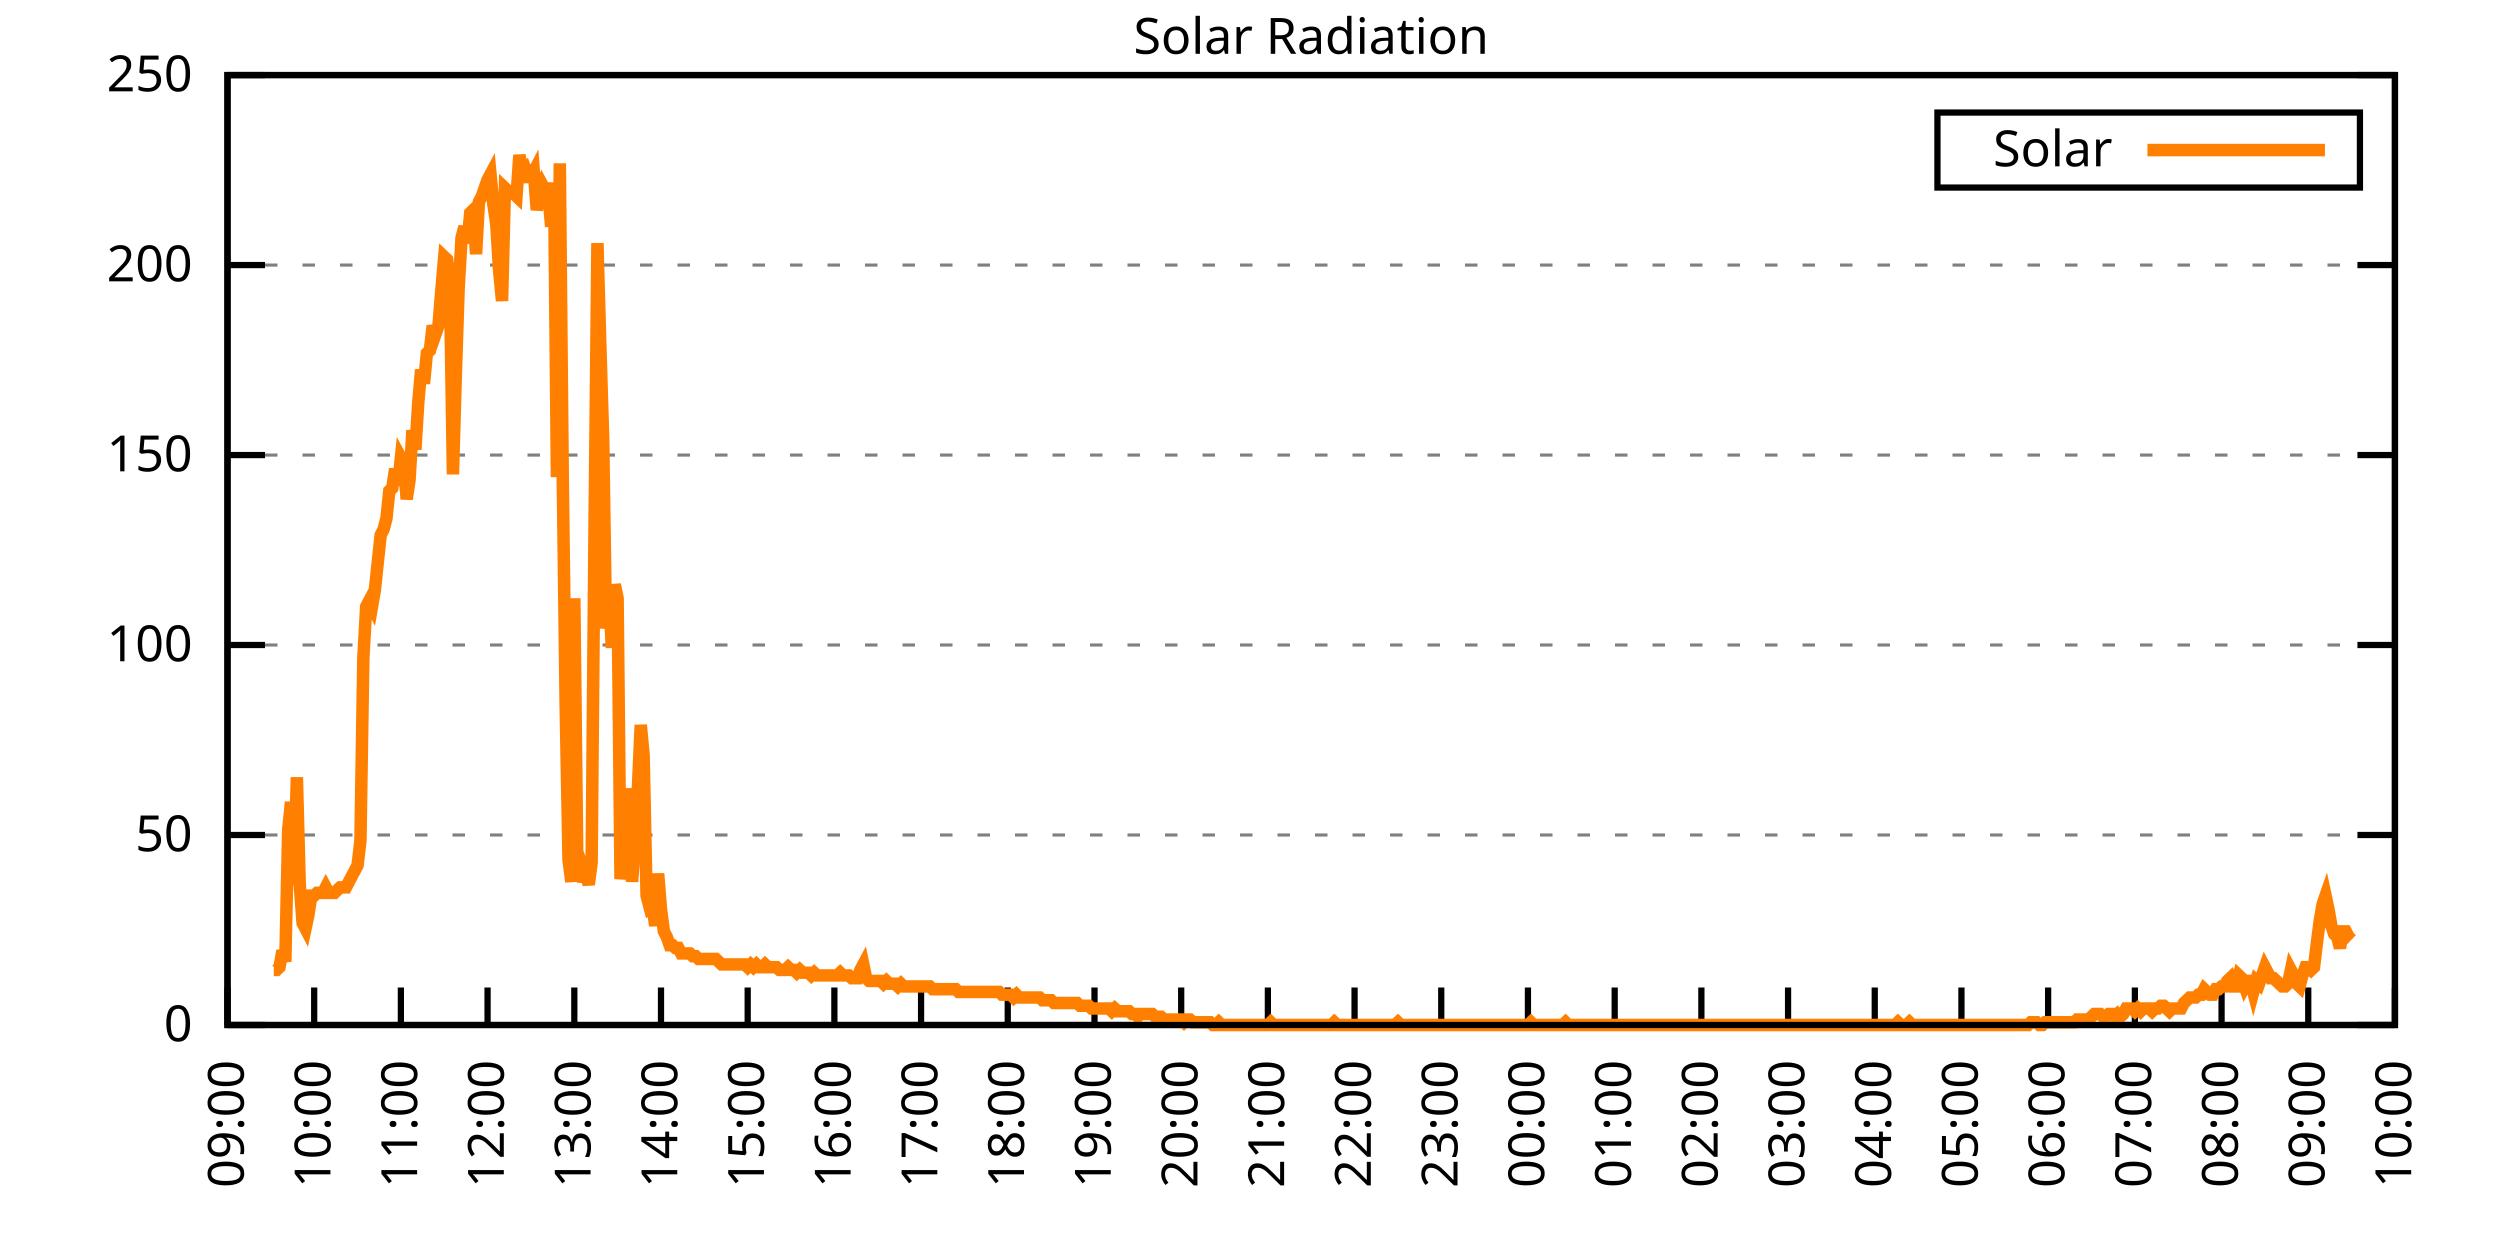
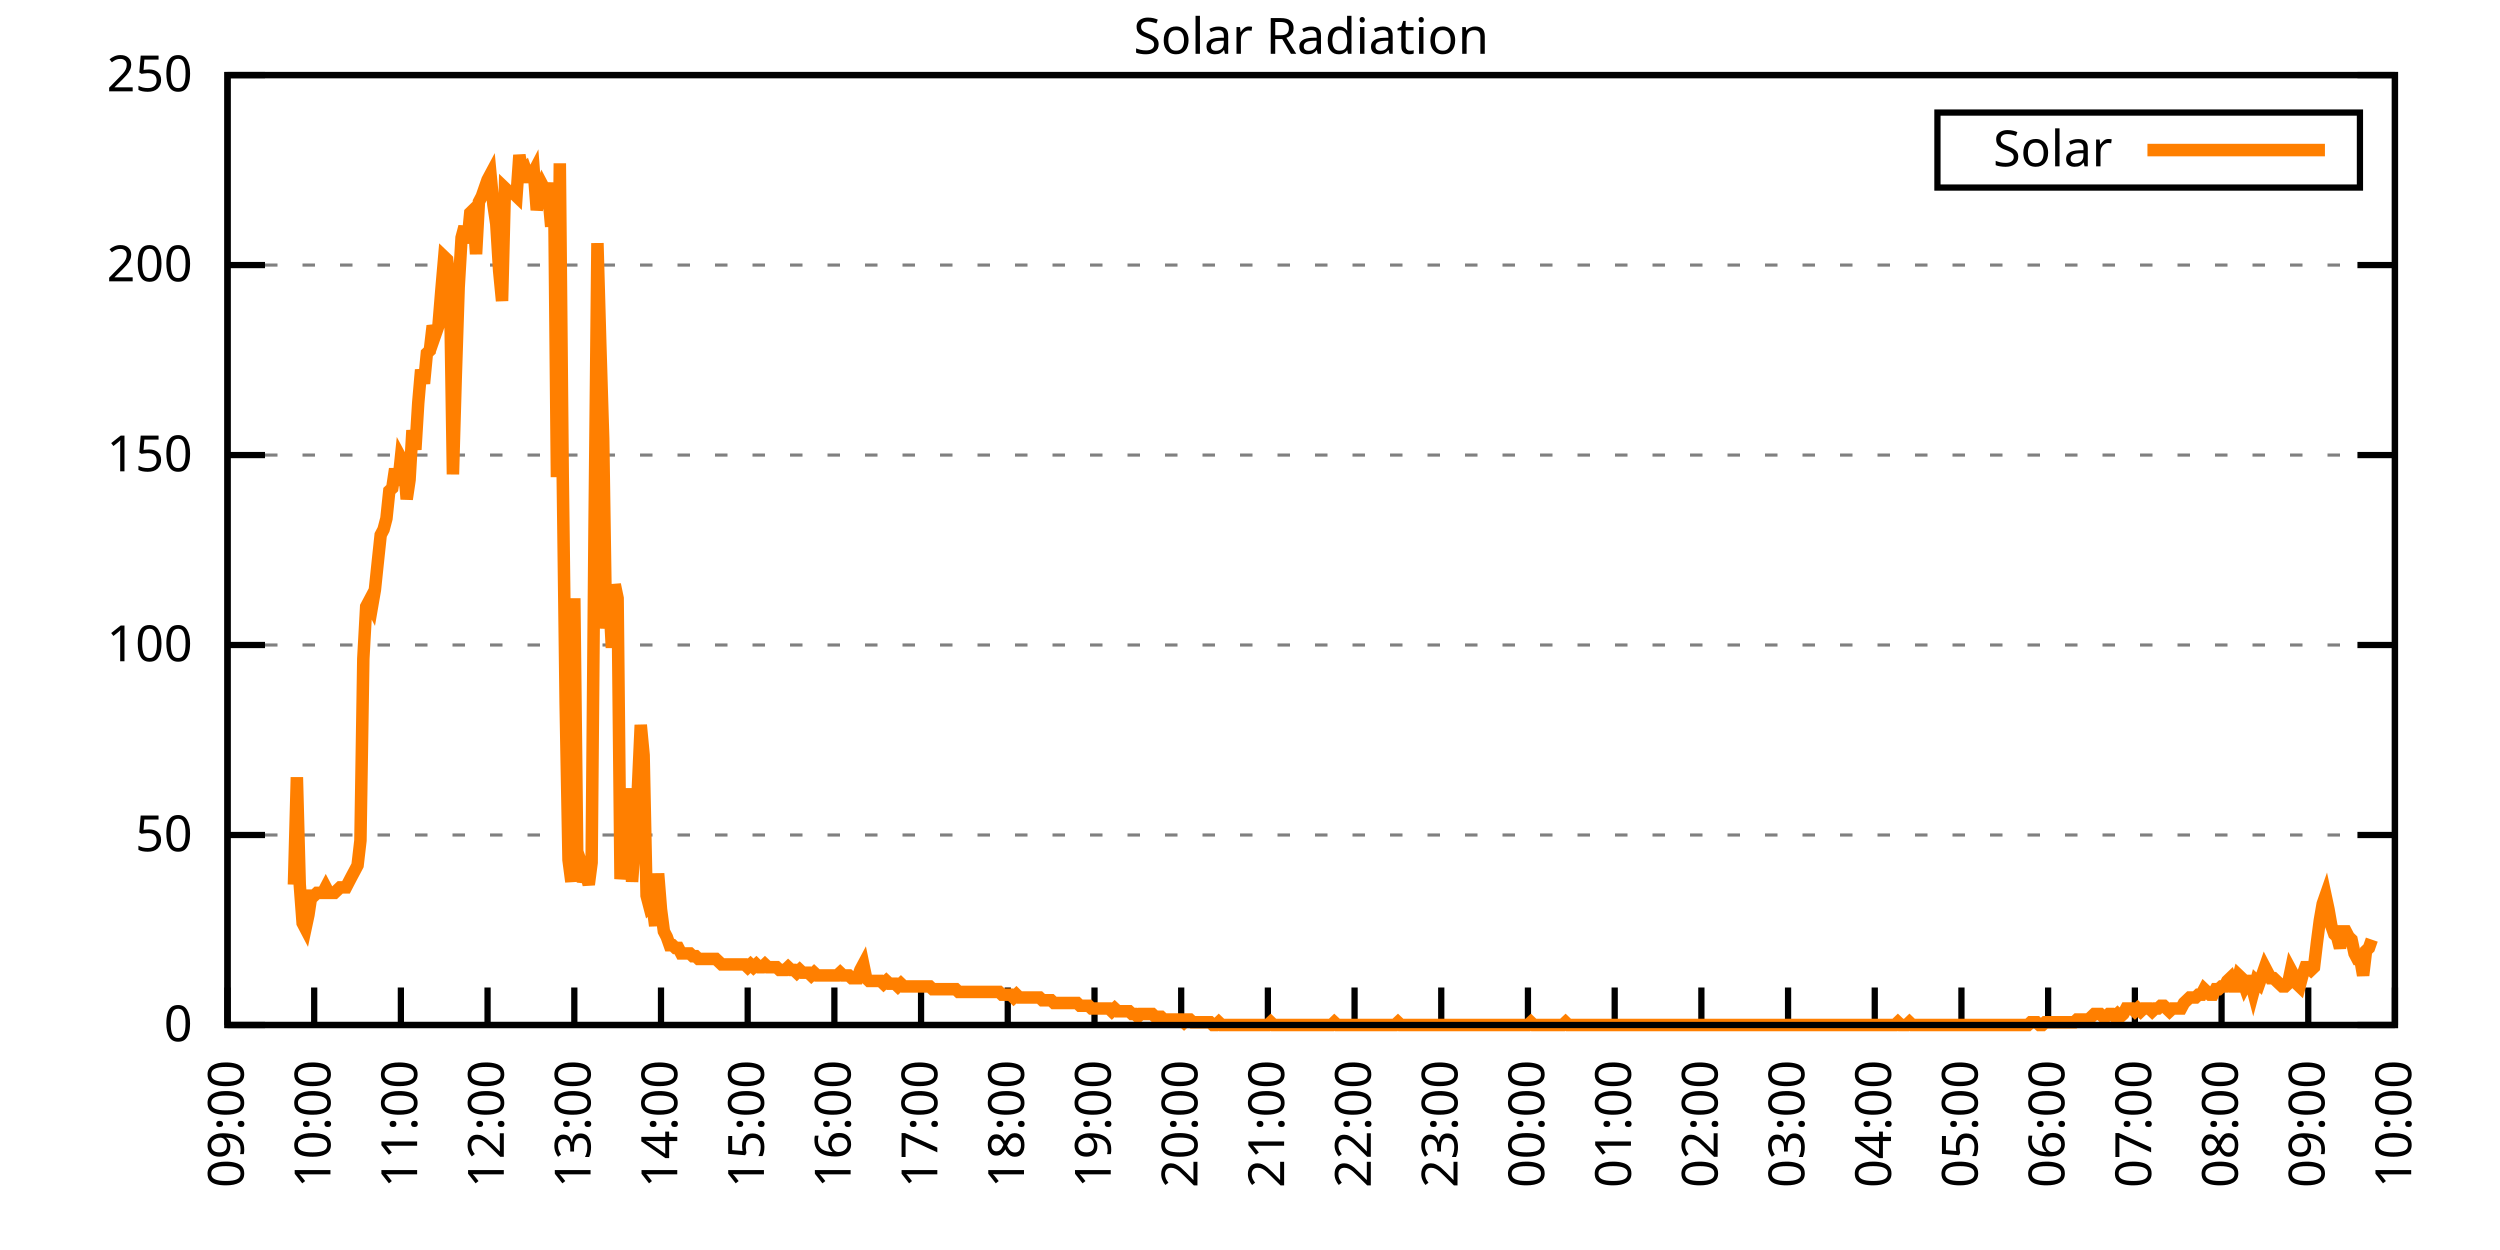
<svg xmlns="http://www.w3.org/2000/svg" xmlns:xlink="http://www.w3.org/1999/xlink" width="400" height="200" viewBox="0 0 400 200">
  <g id="gnuplot_canvas">
    <rect x="0" y="0" width="400" height="200" fill="none" />
    <defs>
      <circle id="gpDot" r="0.5" stroke-width="0.5" stroke="currentColor" />
      <path id="gpPt0" stroke-width="0.333" stroke="currentColor" d="M-1,0 h2 M0,-1 v2" />
      <path id="gpPt1" stroke-width="0.333" stroke="currentColor" d="M-1,-1 L1,1 M1,-1 L-1,1" />
      <path id="gpPt2" stroke-width="0.333" stroke="currentColor" d="M-1,0 L1,0 M0,-1 L0,1 M-1,-1 L1,1 M-1,1 L1,-1" />
      <rect id="gpPt3" stroke-width="0.333" stroke="currentColor" x="-1" y="-1" width="2" height="2" />
      <rect id="gpPt4" stroke-width="0.333" stroke="currentColor" fill="currentColor" x="-1" y="-1" width="2" height="2" />
      <circle id="gpPt5" stroke-width="0.333" stroke="currentColor" cx="0" cy="0" r="1" />
      <use xlink:href="#gpPt5" id="gpPt6" fill="currentColor" stroke="none" />
      <path id="gpPt7" stroke-width="0.333" stroke="currentColor" d="M0,-1.33 L-1.33,0.67 L1.33,0.67 z" />
      <use xlink:href="#gpPt7" id="gpPt8" fill="currentColor" stroke="none" />
      <use xlink:href="#gpPt7" id="gpPt9" stroke="currentColor" transform="rotate(180)" />
      <use xlink:href="#gpPt9" id="gpPt10" fill="currentColor" stroke="none" />
      <use xlink:href="#gpPt3" id="gpPt11" stroke="currentColor" transform="rotate(45)" />
      <use xlink:href="#gpPt11" id="gpPt12" fill="currentColor" stroke="none" />
      <path id="gpPt13" stroke-width="0.333" stroke="currentColor" d="M0,1.330 L1.265,0.411 L0.782,-1.067 L-0.782,-1.076 L-1.265,0.411 z" />
      <use xlink:href="#gpPt13" id="gpPt14" fill="currentColor" stroke="none" />
      <filter id="textbox" filterUnits="objectBoundingBox" x="0" y="0" height="1" width="1">
        <feFlood flood-color="white" flood-opacity="1" result="bgnd" />
        <feComposite in="SourceGraphic" in2="bgnd" operator="atop" />
      </filter>
      <filter id="greybox" filterUnits="objectBoundingBox" x="0" y="0" height="1" width="1">
        <feFlood flood-color="lightgrey" flood-opacity="1" result="grey" />
        <feComposite in="SourceGraphic" in2="grey" operator="atop" />
      </filter>
    </defs>
    <g fill="none" color="white" stroke="currentColor" stroke-width="1.00" stroke-linecap="butt" stroke-linejoin="miter">
</g>
    <g fill="none" color="black" stroke="currentColor" stroke-width="1.00" stroke-linecap="butt" stroke-linejoin="miter">
      <g stroke="none" shape-rendering="crispEdges">
        <polygon fill="rgb(255, 255, 255)" points="36.40,164.00 383.18,164.00 383.18,12.02 36.40,12.02 " />
      </g>
    </g>
    <g fill="none" color="black" stroke="currentColor" stroke-width="1.00" stroke-linecap="butt" stroke-linejoin="miter">
</g>
    <g fill="none" color="black" stroke="black" stroke-width="0.50" stroke-linecap="butt" stroke-linejoin="miter">
</g>
    <g fill="none" color="gray" stroke="currentColor" stroke-width="0.50" stroke-linecap="butt" stroke-linejoin="miter">
      <path stroke="gray" stroke-dasharray="2,4" class="gridline" d="M36.40,164.00 L383.19,164.00  " />
    </g>
    <g fill="none" color="gray" stroke="gray" stroke-width="1.00" stroke-linecap="butt" stroke-linejoin="miter">
</g>
    <g fill="none" color="black" stroke="currentColor" stroke-width="1.00" stroke-linecap="butt" stroke-linejoin="miter">
      <path stroke="black" d="M36.40,164.00 L42.40,164.00 M383.19,164.00 L377.19,164.00  " />
      <g transform="translate(30.80,166.60)" stroke="none" fill="black" font-family="Sans" font-size="8.00" text-anchor="end">
        <text>
          <tspan font-family="Sans"> 0</tspan>
        </text>
      </g>
    </g>
    <g fill="none" color="black" stroke="currentColor" stroke-width="1.00" stroke-linecap="butt" stroke-linejoin="miter">
</g>
    <g fill="none" color="black" stroke="black" stroke-width="0.50" stroke-linecap="butt" stroke-linejoin="miter">
</g>
    <g fill="none" color="gray" stroke="currentColor" stroke-width="0.50" stroke-linecap="butt" stroke-linejoin="miter">
      <path stroke="gray" stroke-dasharray="2,4" class="gridline" d="M36.40,133.60 L383.19,133.60  " />
    </g>
    <g fill="none" color="gray" stroke="gray" stroke-width="1.00" stroke-linecap="butt" stroke-linejoin="miter">
</g>
    <g fill="none" color="black" stroke="currentColor" stroke-width="1.00" stroke-linecap="butt" stroke-linejoin="miter">
      <path stroke="black" d="M36.40,133.60 L42.40,133.60 M383.19,133.60 L377.19,133.60  " />
      <g transform="translate(30.80,136.20)" stroke="none" fill="black" font-family="Sans" font-size="8.00" text-anchor="end">
        <text>
          <tspan font-family="Sans"> 50</tspan>
        </text>
      </g>
    </g>
    <g fill="none" color="black" stroke="currentColor" stroke-width="1.00" stroke-linecap="butt" stroke-linejoin="miter">
</g>
    <g fill="none" color="black" stroke="black" stroke-width="0.50" stroke-linecap="butt" stroke-linejoin="miter">
</g>
    <g fill="none" color="gray" stroke="currentColor" stroke-width="0.50" stroke-linecap="butt" stroke-linejoin="miter">
      <path stroke="gray" stroke-dasharray="2,4" class="gridline" d="M36.40,103.20 L383.19,103.20  " />
    </g>
    <g fill="none" color="gray" stroke="gray" stroke-width="1.00" stroke-linecap="butt" stroke-linejoin="miter">
</g>
    <g fill="none" color="black" stroke="currentColor" stroke-width="1.00" stroke-linecap="butt" stroke-linejoin="miter">
      <path stroke="black" d="M36.40,103.20 L42.40,103.20 M383.19,103.20 L377.19,103.20  " />
      <g transform="translate(30.80,105.80)" stroke="none" fill="black" font-family="Sans" font-size="8.00" text-anchor="end">
        <text>
          <tspan font-family="Sans"> 100</tspan>
        </text>
      </g>
    </g>
    <g fill="none" color="black" stroke="currentColor" stroke-width="1.00" stroke-linecap="butt" stroke-linejoin="miter">
</g>
    <g fill="none" color="black" stroke="black" stroke-width="0.50" stroke-linecap="butt" stroke-linejoin="miter">
</g>
    <g fill="none" color="gray" stroke="currentColor" stroke-width="0.50" stroke-linecap="butt" stroke-linejoin="miter">
      <path stroke="gray" stroke-dasharray="2,4" class="gridline" d="M36.40,72.81 L383.19,72.81  " />
    </g>
    <g fill="none" color="gray" stroke="gray" stroke-width="1.00" stroke-linecap="butt" stroke-linejoin="miter">
</g>
    <g fill="none" color="black" stroke="currentColor" stroke-width="1.00" stroke-linecap="butt" stroke-linejoin="miter">
      <path stroke="black" d="M36.40,72.81 L42.40,72.81 M383.19,72.81 L377.19,72.81  " />
      <g transform="translate(30.80,75.41)" stroke="none" fill="black" font-family="Sans" font-size="8.00" text-anchor="end">
        <text>
          <tspan font-family="Sans"> 150</tspan>
        </text>
      </g>
    </g>
    <g fill="none" color="black" stroke="currentColor" stroke-width="1.00" stroke-linecap="butt" stroke-linejoin="miter">
</g>
    <g fill="none" color="black" stroke="black" stroke-width="0.50" stroke-linecap="butt" stroke-linejoin="miter">
</g>
    <g fill="none" color="gray" stroke="currentColor" stroke-width="0.50" stroke-linecap="butt" stroke-linejoin="miter">
      <path stroke="gray" stroke-dasharray="2,4" class="gridline" d="M36.40,42.41 L383.19,42.41  " />
    </g>
    <g fill="none" color="gray" stroke="gray" stroke-width="1.00" stroke-linecap="butt" stroke-linejoin="miter">
</g>
    <g fill="none" color="black" stroke="currentColor" stroke-width="1.00" stroke-linecap="butt" stroke-linejoin="miter">
      <path stroke="black" d="M36.40,42.41 L42.40,42.41 M383.19,42.41 L377.19,42.41  " />
      <g transform="translate(30.80,45.01)" stroke="none" fill="black" font-family="Sans" font-size="8.00" text-anchor="end">
        <text>
          <tspan font-family="Sans"> 200</tspan>
        </text>
      </g>
    </g>
    <g fill="none" color="black" stroke="currentColor" stroke-width="1.00" stroke-linecap="butt" stroke-linejoin="miter">
</g>
    <g fill="none" color="black" stroke="black" stroke-width="0.50" stroke-linecap="butt" stroke-linejoin="miter">
</g>
    <g fill="none" color="gray" stroke="currentColor" stroke-width="0.50" stroke-linecap="butt" stroke-linejoin="miter">
      <path stroke="gray" stroke-dasharray="2,4" class="gridline" d="M36.40,12.01 L383.19,12.01  " />
    </g>
    <g fill="none" color="gray" stroke="gray" stroke-width="1.00" stroke-linecap="butt" stroke-linejoin="miter">
</g>
    <g fill="none" color="black" stroke="currentColor" stroke-width="1.00" stroke-linecap="butt" stroke-linejoin="miter">
      <path stroke="black" d="M36.40,12.01 L42.40,12.01 M383.19,12.01 L377.19,12.01  " />
      <g transform="translate(30.80,14.61)" stroke="none" fill="black" font-family="Sans" font-size="8.00" text-anchor="end">
        <text>
          <tspan font-family="Sans"> 250</tspan>
        </text>
      </g>
    </g>
    <g fill="none" color="black" stroke="currentColor" stroke-width="1.00" stroke-linecap="butt" stroke-linejoin="miter">
      <path stroke="black" d="M36.40,164.00 L36.40,158.00  " />
      <g transform="translate(39.00,169.60) rotate(270.00)" stroke="none" fill="black" font-family="Sans" font-size="8.00" text-anchor="end">
        <text>
          <tspan font-family="Sans">09:00</tspan>
        </text>
      </g>
    </g>
    <g fill="none" color="black" stroke="currentColor" stroke-width="1.00" stroke-linecap="butt" stroke-linejoin="miter">
      <path stroke="black" d="M50.27,164.00 L50.27,158.00  " />
      <g transform="translate(52.87,169.60) rotate(270.00)" stroke="none" fill="black" font-family="Sans" font-size="8.00" text-anchor="end">
        <text>
          <tspan font-family="Sans">10:00</tspan>
        </text>
      </g>
    </g>
    <g fill="none" color="black" stroke="currentColor" stroke-width="1.00" stroke-linecap="butt" stroke-linejoin="miter">
      <path stroke="black" d="M64.14,164.00 L64.14,158.00  " />
      <g transform="translate(66.74,169.60) rotate(270.00)" stroke="none" fill="black" font-family="Sans" font-size="8.00" text-anchor="end">
        <text>
          <tspan font-family="Sans">11:00</tspan>
        </text>
      </g>
    </g>
    <g fill="none" color="black" stroke="currentColor" stroke-width="1.00" stroke-linecap="butt" stroke-linejoin="miter">
      <path stroke="black" d="M78.01,164.00 L78.01,158.00  " />
      <g transform="translate(80.61,169.60) rotate(270.00)" stroke="none" fill="black" font-family="Sans" font-size="8.00" text-anchor="end">
        <text>
          <tspan font-family="Sans">12:00</tspan>
        </text>
      </g>
    </g>
    <g fill="none" color="black" stroke="currentColor" stroke-width="1.00" stroke-linecap="butt" stroke-linejoin="miter">
      <path stroke="black" d="M91.89,164.00 L91.89,158.00  " />
      <g transform="translate(94.49,169.60) rotate(270.00)" stroke="none" fill="black" font-family="Sans" font-size="8.00" text-anchor="end">
        <text>
          <tspan font-family="Sans">13:00</tspan>
        </text>
      </g>
    </g>
    <g fill="none" color="black" stroke="currentColor" stroke-width="1.00" stroke-linecap="butt" stroke-linejoin="miter">
      <path stroke="black" d="M105.76,164.00 L105.76,158.00  " />
      <g transform="translate(108.36,169.60) rotate(270.00)" stroke="none" fill="black" font-family="Sans" font-size="8.00" text-anchor="end">
        <text>
          <tspan font-family="Sans">14:00</tspan>
        </text>
      </g>
    </g>
    <g fill="none" color="black" stroke="currentColor" stroke-width="1.00" stroke-linecap="butt" stroke-linejoin="miter">
      <path stroke="black" d="M119.63,164.00 L119.63,158.00  " />
      <g transform="translate(122.23,169.60) rotate(270.00)" stroke="none" fill="black" font-family="Sans" font-size="8.00" text-anchor="end">
        <text>
          <tspan font-family="Sans">15:00</tspan>
        </text>
      </g>
    </g>
    <g fill="none" color="black" stroke="currentColor" stroke-width="1.00" stroke-linecap="butt" stroke-linejoin="miter">
      <path stroke="black" d="M133.50,164.00 L133.50,158.00  " />
      <g transform="translate(136.10,169.60) rotate(270.00)" stroke="none" fill="black" font-family="Sans" font-size="8.00" text-anchor="end">
        <text>
          <tspan font-family="Sans">16:00</tspan>
        </text>
      </g>
    </g>
    <g fill="none" color="black" stroke="currentColor" stroke-width="1.00" stroke-linecap="butt" stroke-linejoin="miter">
      <path stroke="black" d="M147.37,164.00 L147.37,158.00  " />
      <g transform="translate(149.97,169.60) rotate(270.00)" stroke="none" fill="black" font-family="Sans" font-size="8.00" text-anchor="end">
        <text>
          <tspan font-family="Sans">17:00</tspan>
        </text>
      </g>
    </g>
    <g fill="none" color="black" stroke="currentColor" stroke-width="1.00" stroke-linecap="butt" stroke-linejoin="miter">
      <path stroke="black" d="M161.24,164.00 L161.24,158.00  " />
      <g transform="translate(163.84,169.60) rotate(270.00)" stroke="none" fill="black" font-family="Sans" font-size="8.00" text-anchor="end">
        <text>
          <tspan font-family="Sans">18:00</tspan>
        </text>
      </g>
    </g>
    <g fill="none" color="black" stroke="currentColor" stroke-width="1.00" stroke-linecap="butt" stroke-linejoin="miter">
      <path stroke="black" d="M175.12,164.00 L175.12,158.00  " />
      <g transform="translate(177.72,169.60) rotate(270.00)" stroke="none" fill="black" font-family="Sans" font-size="8.00" text-anchor="end">
        <text>
          <tspan font-family="Sans">19:00</tspan>
        </text>
      </g>
    </g>
    <g fill="none" color="black" stroke="currentColor" stroke-width="1.00" stroke-linecap="butt" stroke-linejoin="miter">
      <path stroke="black" d="M188.99,164.00 L188.99,158.00  " />
      <g transform="translate(191.59,169.60) rotate(270.00)" stroke="none" fill="black" font-family="Sans" font-size="8.00" text-anchor="end">
        <text>
          <tspan font-family="Sans">20:00</tspan>
        </text>
      </g>
    </g>
    <g fill="none" color="black" stroke="currentColor" stroke-width="1.00" stroke-linecap="butt" stroke-linejoin="miter">
      <path stroke="black" d="M202.86,164.00 L202.86,158.00  " />
      <g transform="translate(205.46,169.60) rotate(270.00)" stroke="none" fill="black" font-family="Sans" font-size="8.00" text-anchor="end">
        <text>
          <tspan font-family="Sans">21:00</tspan>
        </text>
      </g>
    </g>
    <g fill="none" color="black" stroke="currentColor" stroke-width="1.00" stroke-linecap="butt" stroke-linejoin="miter">
      <path stroke="black" d="M216.73,164.00 L216.73,158.00  " />
      <g transform="translate(219.33,169.60) rotate(270.00)" stroke="none" fill="black" font-family="Sans" font-size="8.00" text-anchor="end">
        <text>
          <tspan font-family="Sans">22:00</tspan>
        </text>
      </g>
    </g>
    <g fill="none" color="black" stroke="currentColor" stroke-width="1.00" stroke-linecap="butt" stroke-linejoin="miter">
      <path stroke="black" d="M230.60,164.00 L230.60,158.00  " />
      <g transform="translate(233.20,169.60) rotate(270.00)" stroke="none" fill="black" font-family="Sans" font-size="8.00" text-anchor="end">
        <text>
          <tspan font-family="Sans">23:00</tspan>
        </text>
      </g>
    </g>
    <g fill="none" color="black" stroke="currentColor" stroke-width="1.00" stroke-linecap="butt" stroke-linejoin="miter">
      <path stroke="black" d="M244.47,164.00 L244.47,158.00  " />
      <g transform="translate(247.07,169.60) rotate(270.00)" stroke="none" fill="black" font-family="Sans" font-size="8.00" text-anchor="end">
        <text>
          <tspan font-family="Sans">00:00</tspan>
        </text>
      </g>
    </g>
    <g fill="none" color="black" stroke="currentColor" stroke-width="1.00" stroke-linecap="butt" stroke-linejoin="miter">
      <path stroke="black" d="M258.35,164.00 L258.35,158.00  " />
      <g transform="translate(260.95,169.60) rotate(270.00)" stroke="none" fill="black" font-family="Sans" font-size="8.00" text-anchor="end">
        <text>
          <tspan font-family="Sans">01:00</tspan>
        </text>
      </g>
    </g>
    <g fill="none" color="black" stroke="currentColor" stroke-width="1.00" stroke-linecap="butt" stroke-linejoin="miter">
      <path stroke="black" d="M272.22,164.00 L272.22,158.00  " />
      <g transform="translate(274.82,169.60) rotate(270.00)" stroke="none" fill="black" font-family="Sans" font-size="8.00" text-anchor="end">
        <text>
          <tspan font-family="Sans">02:00</tspan>
        </text>
      </g>
    </g>
    <g fill="none" color="black" stroke="currentColor" stroke-width="1.00" stroke-linecap="butt" stroke-linejoin="miter">
      <path stroke="black" d="M286.09,164.00 L286.09,158.00  " />
      <g transform="translate(288.69,169.60) rotate(270.00)" stroke="none" fill="black" font-family="Sans" font-size="8.00" text-anchor="end">
        <text>
          <tspan font-family="Sans">03:00</tspan>
        </text>
      </g>
    </g>
    <g fill="none" color="black" stroke="currentColor" stroke-width="1.00" stroke-linecap="butt" stroke-linejoin="miter">
      <path stroke="black" d="M299.96,164.00 L299.96,158.00  " />
      <g transform="translate(302.56,169.60) rotate(270.00)" stroke="none" fill="black" font-family="Sans" font-size="8.00" text-anchor="end">
        <text>
          <tspan font-family="Sans">04:00</tspan>
        </text>
      </g>
    </g>
    <g fill="none" color="black" stroke="currentColor" stroke-width="1.00" stroke-linecap="butt" stroke-linejoin="miter">
      <path stroke="black" d="M313.83,164.00 L313.83,158.00  " />
      <g transform="translate(316.43,169.60) rotate(270.00)" stroke="none" fill="black" font-family="Sans" font-size="8.00" text-anchor="end">
        <text>
          <tspan font-family="Sans">05:00</tspan>
        </text>
      </g>
    </g>
    <g fill="none" color="black" stroke="currentColor" stroke-width="1.00" stroke-linecap="butt" stroke-linejoin="miter">
      <path stroke="black" d="M327.70,164.00 L327.70,158.00  " />
      <g transform="translate(330.30,169.60) rotate(270.00)" stroke="none" fill="black" font-family="Sans" font-size="8.00" text-anchor="end">
        <text>
          <tspan font-family="Sans">06:00</tspan>
        </text>
      </g>
    </g>
    <g fill="none" color="black" stroke="currentColor" stroke-width="1.00" stroke-linecap="butt" stroke-linejoin="miter">
      <path stroke="black" d="M341.58,164.00 L341.58,158.00  " />
      <g transform="translate(344.18,169.60) rotate(270.00)" stroke="none" fill="black" font-family="Sans" font-size="8.00" text-anchor="end">
        <text>
          <tspan font-family="Sans">07:00</tspan>
        </text>
      </g>
    </g>
    <g fill="none" color="black" stroke="currentColor" stroke-width="1.00" stroke-linecap="butt" stroke-linejoin="miter">
      <path stroke="black" d="M355.45,164.00 L355.45,158.00  " />
      <g transform="translate(358.05,169.60) rotate(270.00)" stroke="none" fill="black" font-family="Sans" font-size="8.00" text-anchor="end">
        <text>
          <tspan font-family="Sans">08:00</tspan>
        </text>
      </g>
    </g>
    <g fill="none" color="black" stroke="currentColor" stroke-width="1.00" stroke-linecap="butt" stroke-linejoin="miter">
      <path stroke="black" d="M369.32,164.00 L369.32,158.00  " />
      <g transform="translate(371.92,169.60) rotate(270.00)" stroke="none" fill="black" font-family="Sans" font-size="8.00" text-anchor="end">
        <text>
          <tspan font-family="Sans">09:00</tspan>
        </text>
      </g>
    </g>
    <g fill="none" color="black" stroke="currentColor" stroke-width="1.00" stroke-linecap="butt" stroke-linejoin="miter">
      <path stroke="black" d="M383.19,164.00 L383.19,158.00  " />
      <g transform="translate(385.79,169.60) rotate(270.00)" stroke="none" fill="black" font-family="Sans" font-size="8.00" text-anchor="end">
        <text>
          <tspan font-family="Sans">10:00</tspan>
        </text>
      </g>
    </g>
    <g fill="none" color="black" stroke="currentColor" stroke-width="1.00" stroke-linecap="butt" stroke-linejoin="miter">
</g>
    <g fill="none" color="black" stroke="currentColor" stroke-width="1.00" stroke-linecap="butt" stroke-linejoin="miter">
      <path stroke="black" d="M36.40,12.01 L36.40,164.00 L383.19,164.00 L383.19,12.01 L36.40,12.01 Z  " />
    </g>
    <g fill="none" color="black" stroke="currentColor" stroke-width="1.00" stroke-linecap="butt" stroke-linejoin="miter">
</g>
    <g fill="none" color="black" stroke="currentColor" stroke-width="1.00" stroke-linecap="butt" stroke-linejoin="miter">
      <path stroke="black" d="M309.99,30.01 L309.99,18.01 L377.59,18.01 L377.59,30.01 L309.99,30.01 Z  " />
    </g>
    <g id="Solar_Radiation_plot_1">
      <g fill="none" color="white" stroke="black" stroke-width="2.00" stroke-linecap="butt" stroke-linejoin="miter">
</g>
      <g fill="none" color="black" stroke="currentColor" stroke-width="2.00" stroke-linecap="butt" stroke-linejoin="miter">
        <g transform="translate(337.99,26.61)" stroke="none" fill="black" font-family="Sans" font-size="8.00" text-anchor="end">
          <text>
            <tspan font-family="Sans">Solar</tspan>
          </text>
        </g>
      </g>
      <g fill="none" color="black" stroke="currentColor" stroke-width="2.00" stroke-linecap="butt" stroke-linejoin="miter">
-         <path stroke="rgb(255, 127,   0)" d="M343.59,24.01 L371.99,24.01 M43.80,155.19 L44.26,155.19 L44.72,154.75 L45.19,152.11 L45.65,153.87 L46.11,132.73   L46.57,128.32 L47.03,141.54 L47.50,124.36 L47.96,141.54 L48.42,147.70 L48.88,148.58 L49.35,146.38 L49.81,143.30   L50.27,143.30 L50.73,142.86 L51.20,142.86 L51.66,142.86 L52.12,141.98 L52.58,142.86 L53.05,142.86 L53.51,142.86   L53.97,142.42 L54.43,141.98 L54.90,141.98 L55.36,141.98 L55.82,141.09 L56.28,140.21 L56.75,139.33 L57.21,138.45   L57.67,134.49 L58.13,105.41 L58.59,97.05 L59.06,96.16 L59.52,97.05 L59.98,94.40 L60.44,90.00 L60.91,85.59   L61.37,84.71 L61.83,82.95 L62.29,78.54 L62.76,78.10 L63.22,75.02 L63.68,77.66 L64.14,73.26 L64.61,74.14   L65.07,79.87 L65.53,76.78 L65.99,68.85 L66.46,71.94 L66.92,64.45 L67.38,59.16 L67.84,61.37 L68.30,56.52   L68.77,56.08 L69.23,52.12 L69.69,53.44 L70.15,52.12 L70.62,46.39 L71.08,41.10 L71.54,41.54 L72.00,45.95   L72.47,75.90 L72.93,60.04 L73.39,45.95 L73.85,38.02 L74.32,36.26 L74.78,38.90 L75.24,34.06 L75.70,33.61   L76.17,40.66 L76.63,32.29 L77.09,31.41 L77.55,30.09 L78.01,28.77 L78.48,27.89 L78.94,32.73 L79.40,35.82   L79.86,43.31 L80.33,48.15 L80.79,30.09 L81.25,30.53 L81.71,30.97 L82.18,30.97 L82.64,31.41 L83.10,24.81   L83.56,27.45 L84.03,27.01 L84.49,28.33 L84.95,28.33 L85.41,27.45 L85.88,33.61 L86.34,30.97 L86.80,29.65   L87.26,30.53 L87.72,30.97 L88.19,36.26 L88.65,29.21 L89.11,76.34 L89.57,26.13 L90.04,76.34 L90.50,112.46   L90.96,137.57 L91.42,141.09 L91.89,95.72 L92.35,136.25 L92.81,137.57 L93.27,141.09 L93.74,139.77 L94.20,141.54   L94.66,138.01 L95.12,84.71 L95.59,38.90 L96.05,55.20 L96.51,70.18 L96.97,100.57 L97.44,94.84 L97.90,103.65   L98.36,93.52 L98.82,95.72 L99.28,140.65 L99.75,137.13 L100.21,139.33 L100.67,126.12 L101.13,141.09 L101.60,134.49   L102.06,126.12 L102.52,115.99 L102.98,120.83 L103.45,143.30 L103.91,145.06 L104.37,144.62 L104.83,148.14 L105.30,139.77   L105.76,145.50 L106.22,149.02 L106.68,149.90 L107.15,151.23 L107.61,151.23 L108.07,151.67 L108.53,151.67 L108.99,152.55   L109.46,152.55 L109.92,152.55 L110.38,152.55 L110.84,152.99 L111.31,152.99 L111.77,153.43 L112.23,153.43 L112.69,153.43   L113.16,153.43 L113.62,153.43 L114.08,153.43 L114.54,153.43 L115.01,153.87 L115.47,154.31 L115.93,154.31 L116.39,154.31   L116.86,154.31 L117.32,154.31 L117.78,154.31 L118.24,154.31 L118.70,154.31 L119.17,154.31 L119.63,154.75 L120.09,154.31   L120.55,154.75 L121.02,154.31 L121.48,154.75 L121.94,154.75 L122.40,154.31 L122.87,154.75 L123.33,154.75 L123.79,154.75   L124.25,154.75 L124.72,155.19 L125.18,155.19 L125.64,155.19 L126.10,154.75 L126.57,155.19 L127.03,155.19 L127.49,155.63   L127.95,155.19 L128.41,155.63 L128.88,155.63 L129.34,155.63 L129.80,156.07 L130.26,155.63 L130.73,156.07 L131.19,156.07   L131.65,156.07 L132.11,156.07 L132.58,156.07 L133.04,156.07 L133.50,156.07 L133.96,156.07 L134.43,155.63 L134.89,156.07   L135.35,156.07 L135.81,156.07 L136.28,156.51 L136.74,156.51 L137.20,156.51 L137.66,155.19 L138.13,154.31 L138.59,156.51   L139.05,156.95 L139.51,156.95 L139.97,156.95 L140.44,156.95 L140.90,156.95 L141.36,157.39 L141.82,156.95 L142.29,157.39   L142.75,157.39 L143.21,157.39 L143.67,157.83 L144.14,157.39 L144.60,157.83 L145.06,157.83 L145.52,157.83 L145.99,157.83   L146.45,157.83 L146.91,157.83 L147.37,157.83 L147.84,157.83 L148.30,157.83 L148.76,157.83 L149.22,158.27 L149.68,158.27   L150.15,158.27 L150.61,158.27 L151.07,158.27 L151.53,158.27 L152.00,158.27 L152.46,158.27 L152.92,158.27 L153.38,158.71   L153.85,158.71 L154.31,158.71 L154.77,158.71 L155.23,158.71 L155.70,158.71 L156.16,158.71 L156.62,158.71 L157.08,158.71   L157.55,158.71 L158.01,158.71 L158.47,158.71 L158.93,158.71 L159.39,158.71 L159.86,158.71 L160.32,159.15 L160.78,159.15   L161.24,159.15 L161.71,159.15 L162.17,159.60 L162.63,159.15 L163.09,159.60 L163.56,159.60 L164.02,159.60 L164.48,159.60   L164.94,159.60 L165.41,159.60 L165.87,159.60 L166.33,159.60 L166.79,160.04 L167.26,160.04 L167.72,160.04 L168.18,160.04   L168.64,160.48 L169.10,160.48 L169.57,160.48 L170.03,160.48 L170.49,160.48 L170.95,160.48 L171.42,160.48 L171.88,160.48   L172.34,160.48 L172.80,160.92 L173.27,160.92 L173.73,160.92 L174.19,160.92 L174.65,161.36 L175.12,161.36 L175.58,161.36   L176.04,161.36 L176.50,161.36 L176.97,161.36 L177.43,161.36 L177.89,161.80 L178.35,161.36 L178.82,161.80 L179.28,161.80   L179.74,161.80 L180.20,161.80 L180.66,161.80 L181.13,162.24 L181.59,162.24 L182.05,162.68 L182.51,162.24 L182.98,162.24   L183.44,162.24 L183.90,162.24 L184.36,162.24 L184.83,162.68 L185.29,162.68 L185.75,162.68 L186.21,163.12 L186.68,163.12   L187.14,163.12 L187.60,163.12 L188.06,163.12 L188.53,163.12 L188.99,163.12 L189.45,163.56 L189.91,163.12 L190.37,163.12   L190.84,163.56 L191.30,163.56 L191.76,163.56 L192.22,163.56 L192.69,163.56 L193.15,163.56 L193.61,163.56 L194.07,164.00   L194.54,164.00 L195.00,163.56 L195.46,164.00 L195.92,164.00 L196.39,164.00 L196.85,164.00 L197.31,164.00 L197.77,164.00   L198.24,164.00 L198.70,164.00 L199.16,164.00 L199.62,164.00 L200.08,164.00 L200.55,164.00 L201.01,164.00 L201.47,164.00   L201.93,164.00 L202.40,164.00 L202.86,164.00 L203.32,163.56 L203.78,164.00 L204.25,164.00 L204.71,164.00 L205.17,164.00   L205.63,164.00 L206.10,164.00 L206.56,164.00 L207.02,164.00 L207.48,164.00 L207.95,164.00 L208.41,164.00 L208.87,164.00   L209.33,164.00 L209.80,164.00 L210.26,164.00 L210.72,164.00 L211.18,164.00 L211.64,164.00 L212.11,164.00 L212.57,164.00   L213.03,164.00 L213.49,163.56 L213.96,164.00 L214.42,164.00 L214.88,164.00 L215.34,164.00 L215.81,164.00 L216.27,164.00   L216.73,164.00 L217.19,164.00 L217.66,164.00 L218.12,164.00 L218.58,164.00 L219.04,164.00 L219.51,164.00 L219.97,164.00   L220.43,164.00 L220.89,164.00 L221.35,164.00 L221.82,164.00 L222.28,164.00 L222.74,164.00 L223.20,164.00 L223.67,163.56   L224.13,164.00 L224.59,164.00 L225.05,164.00 L225.52,164.00 L225.98,164.00 L226.44,164.00 L226.90,164.00 L227.37,164.00   L227.83,164.00 L228.29,164.00 L228.75,164.00 L229.22,164.00 L229.68,164.00 L230.14,164.00 L230.60,164.00 L231.06,164.00   L231.53,164.00 L231.99,164.00 L232.45,164.00 L232.91,164.00 L233.38,164.00 L233.84,164.00 L234.30,164.00 L234.76,164.00   L235.23,164.00 L235.69,164.00 L236.15,164.00 L236.61,164.00 L237.08,164.00 L237.54,164.00 L238.00,164.00 L238.46,164.00   L238.93,164.00 L239.39,164.00 L239.85,164.00 L240.31,164.00 L240.77,164.00 L241.24,164.00 L241.70,164.00 L242.16,164.00   L242.62,164.00 L243.09,164.00 L243.55,164.00 L244.01,164.00 L244.47,164.00 L244.94,163.56 L245.40,164.00 L245.86,164.00   L246.32,164.00 L246.79,164.00 L247.25,164.00 L247.71,164.00 L248.17,164.00 L248.64,164.00 L249.10,164.00 L249.56,164.00   L250.02,164.00 L250.49,163.56 L250.95,164.00 L251.41,164.00 L251.87,164.00 L252.33,164.00 L252.80,164.00 L253.26,164.00   L253.72,164.00 L254.18,164.00 L254.65,164.00 L255.11,164.00 L255.57,164.00 L256.03,164.00 L256.50,164.00 L256.96,164.00   L257.42,164.00 L257.88,164.00 L258.35,164.00 L258.81,164.00 L259.27,164.00 L259.73,164.00 L260.20,164.00 L260.66,164.00   L261.12,164.00 L261.58,164.00 L262.04,164.00 L262.51,164.00 L262.97,164.00 L263.43,164.00 L263.89,164.00 L264.36,164.00   L264.82,164.00 L265.28,164.00 L265.74,164.00 L266.21,164.00 L266.67,164.00 L267.13,164.00 L267.59,164.00 L268.06,164.00   L268.52,164.00 L268.98,164.00 L269.44,164.00 L269.91,164.00 L270.37,164.00 L270.83,164.00 L271.29,164.00 L271.75,164.00   L272.22,164.00 L272.68,164.00 L273.14,164.00 L273.60,164.00 L274.07,164.00 L274.53,164.00 L274.99,164.00 L275.45,164.00   L275.92,164.00 L276.38,164.00 L276.84,164.00 L277.30,164.00 L277.77,164.00 L278.23,164.00 L278.69,164.00 L279.15,164.00   L279.62,164.00 L280.08,164.00 L280.54,164.00 L281.00,164.00 L281.46,164.00 L281.93,164.00 L282.39,164.00 L282.85,164.00   L283.31,164.00 L283.78,164.00 L284.24,164.00 L284.70,164.00 L285.16,164.00 L285.63,164.00 L286.09,164.00 L286.55,164.00   L287.01,164.00 L287.48,164.00 L287.94,164.00 L288.40,164.00 L288.86,164.00 L289.33,164.00 L289.79,164.00 L290.25,164.00   L290.71,164.00 L291.18,164.00 L291.64,164.00 L292.10,164.00 L292.56,164.00 L293.02,164.00 L293.49,164.00 L293.95,164.00   L294.41,164.00 L294.87,164.00 L295.34,164.00 L295.80,164.00 L296.26,164.00 L296.72,164.00 L297.19,164.00 L297.65,164.00   L298.11,164.00 L298.57,164.00 L299.04,164.00 L299.50,164.00 L299.96,164.00 L300.42,164.00 L300.89,164.00 L301.35,164.00   L301.81,164.00 L302.27,164.00 L302.73,164.00 L303.20,164.00 L303.66,163.56 L304.12,164.00 L304.58,164.00 L305.05,164.00   L305.51,163.56 L305.97,164.00 L306.43,164.00 L306.90,164.00 L307.36,164.00 L307.82,164.00 L308.28,164.00 L308.75,164.00   L309.21,164.00 L309.67,164.00 L310.13,164.00 L310.60,164.00 L311.06,164.00 L311.52,164.00 L311.98,164.00 L312.44,164.00   L312.91,164.00 L313.37,164.00 L313.83,164.00 L314.29,164.00 L314.76,164.00 L315.22,164.00 L315.68,164.00 L316.14,164.00   L316.61,164.00 L317.07,164.00 L317.53,164.00 L317.99,164.00 L318.46,164.00 L318.92,164.00 L319.38,164.00 L319.84,164.00   L320.31,164.00 L320.77,164.00 L321.23,164.00 L321.69,164.00 L322.15,164.00 L322.62,164.00 L323.08,164.00 L323.54,164.00   L324.00,164.00 L324.47,164.00 L324.93,163.56 L325.39,163.56 L325.85,163.56 L326.32,164.00 L326.78,164.00 L327.24,163.56   L327.70,163.56 L328.17,163.56 L328.63,163.56 L329.09,163.56 L329.55,163.56 L330.02,163.56 L330.48,163.56 L330.94,163.56   L331.40,163.56 L331.87,163.56 L332.33,163.12 L332.79,163.12 L333.25,163.12 L333.71,163.12 L334.18,163.12 L334.64,162.68   L335.10,162.24 L335.56,162.24 L336.03,162.24 L336.49,162.68 L336.95,162.68 L337.41,162.24 L337.88,162.24 L338.34,162.68   L338.80,162.24 L339.26,162.68 L339.73,162.24 L340.19,161.36 L340.65,161.36 L341.11,161.36 L341.58,161.80 L342.04,161.36   L342.50,161.80 L342.96,161.36 L343.42,161.36 L343.89,161.36 L344.35,161.80 L344.81,161.36 L345.27,161.36 L345.74,160.92   L346.20,160.92 L346.66,161.36 L347.12,161.80 L347.59,161.36 L348.05,161.36 L348.51,161.36 L348.97,161.36 L349.44,160.48   L349.90,160.04 L350.36,159.60 L350.82,159.60 L351.29,159.60 L351.75,159.15 L352.21,159.15 L352.67,158.27 L353.13,158.71   L353.60,159.15 L354.06,159.15 L354.52,158.27 L354.98,158.27 L355.45,157.83 L355.91,157.83 L356.37,156.95 L356.83,156.51   L357.30,157.83 L357.76,157.83 L358.22,156.07 L358.68,156.51 L359.15,157.83 L359.61,156.95 L360.07,156.95 L360.53,158.71   L361.00,156.95 L361.46,157.39 L361.92,156.07 L362.38,154.75 L362.84,155.63 L363.31,156.51 L363.77,156.51 L364.23,156.95   L364.69,157.39 L365.16,157.83 L365.62,157.83 L366.08,157.39 L366.54,155.19 L367.01,156.07 L367.47,157.39 L367.93,157.83   L368.39,156.07 L368.86,154.75 L369.32,154.75 L369.78,155.19 L370.24,154.75 L370.71,150.79 L371.17,147.26 L371.63,144.62   L372.09,143.30 L372.56,145.50 L373.02,148.14 L373.48,149.46 L373.94,149.90 L374.40,151.67 L374.87,149.02 L375.33,149.02   L375.79,149.90 L376.25,150.34  " />
+         <path stroke="rgb(255, 127,   0)" d="M343.59,24.01 L371.99,24.01 M47.03,141.54 L47.50,124.36 L47.96,141.54 L48.42,147.70 L48.88,148.58 L49.35,146.38   L49.81,143.30 L50.27,143.30 L50.73,142.86 L51.20,142.86 L51.66,142.86 L52.12,141.98 L52.58,142.86 L53.05,142.86   L53.51,142.86 L53.97,142.42 L54.43,141.98 L54.90,141.98 L55.36,141.98 L55.82,141.09 L56.28,140.21 L56.75,139.33   L57.21,138.45 L57.67,134.49 L58.13,105.41 L58.59,97.05 L59.06,96.16 L59.52,97.05 L59.98,94.40 L60.44,90.00   L60.91,85.59 L61.37,84.71 L61.83,82.95 L62.29,78.54 L62.76,78.10 L63.22,75.02 L63.68,77.66 L64.14,73.26   L64.61,74.14 L65.07,79.87 L65.53,76.78 L65.99,68.85 L66.46,71.94 L66.92,64.45 L67.38,59.16 L67.84,61.37   L68.30,56.52 L68.77,56.08 L69.23,52.12 L69.69,53.44 L70.15,52.12 L70.62,46.39 L71.08,41.10 L71.54,41.54   L72.00,45.95 L72.47,75.90 L72.93,60.04 L73.39,45.95 L73.85,38.02 L74.32,36.26 L74.78,38.90 L75.24,34.06   L75.70,33.61 L76.17,40.66 L76.63,32.29 L77.09,31.41 L77.55,30.09 L78.01,28.77 L78.48,27.89 L78.94,32.73   L79.40,35.82 L79.86,43.31 L80.33,48.15 L80.79,30.09 L81.25,30.53 L81.71,30.97 L82.18,30.97 L82.64,31.41   L83.10,24.81 L83.56,27.45 L84.03,27.01 L84.49,28.33 L84.95,28.33 L85.41,27.45 L85.88,33.61 L86.34,30.97   L86.80,29.65 L87.26,30.53 L87.72,30.97 L88.19,36.26 L88.65,29.21 L89.11,76.34 L89.57,26.13 L90.04,76.34   L90.50,112.46 L90.96,137.57 L91.42,141.09 L91.89,95.72 L92.35,136.25 L92.81,137.57 L93.27,141.09 L93.74,139.77   L94.20,141.54 L94.66,138.01 L95.12,84.71 L95.59,38.90 L96.05,55.20 L96.51,70.18 L96.97,100.57 L97.44,94.84   L97.90,103.65 L98.36,93.52 L98.82,95.72 L99.28,140.65 L99.75,137.13 L100.21,139.33 L100.67,126.12 L101.13,141.09   L101.60,134.49 L102.06,126.12 L102.52,115.99 L102.98,120.83 L103.45,143.30 L103.91,145.06 L104.37,144.62 L104.83,148.14   L105.30,139.77 L105.76,145.50 L106.22,149.02 L106.68,149.90 L107.15,151.23 L107.61,151.23 L108.07,151.67 L108.53,151.67   L108.99,152.55 L109.46,152.55 L109.92,152.55 L110.38,152.55 L110.84,152.99 L111.31,152.99 L111.77,153.43 L112.23,153.43   L112.69,153.43 L113.16,153.43 L113.62,153.43 L114.08,153.43 L114.54,153.43 L115.01,153.87 L115.47,154.31 L115.93,154.31   L116.39,154.31 L116.86,154.31 L117.32,154.31 L117.78,154.31 L118.24,154.31 L118.70,154.31 L119.17,154.31 L119.63,154.75   L120.09,154.31 L120.55,154.75 L121.02,154.31 L121.48,154.75 L121.94,154.75 L122.40,154.31 L122.87,154.75 L123.33,154.75   L123.79,154.75 L124.25,154.75 L124.72,155.19 L125.18,155.19 L125.64,155.19 L126.10,154.75 L126.57,155.19 L127.03,155.19   L127.49,155.63 L127.95,155.19 L128.41,155.63 L128.88,155.63 L129.34,155.63 L129.80,156.07 L130.26,155.63 L130.73,156.07   L131.19,156.07 L131.65,156.07 L132.11,156.07 L132.58,156.07 L133.04,156.07 L133.50,156.07 L133.96,156.07 L134.43,155.63   L134.89,156.07 L135.35,156.07 L135.81,156.07 L136.28,156.51 L136.74,156.51 L137.20,156.51 L137.66,155.19 L138.13,154.31   L138.59,156.51 L139.05,156.95 L139.51,156.95 L139.97,156.95 L140.44,156.95 L140.90,156.95 L141.36,157.39 L141.82,156.95   L142.29,157.39 L142.75,157.39 L143.21,157.39 L143.67,157.83 L144.14,157.39 L144.60,157.83 L145.06,157.83 L145.52,157.83   L145.99,157.83 L146.45,157.83 L146.91,157.83 L147.37,157.83 L147.84,157.83 L148.30,157.83 L148.76,157.83 L149.22,158.27   L149.68,158.27 L150.15,158.27 L150.61,158.27 L151.07,158.27 L151.53,158.27 L152.00,158.27 L152.46,158.27 L152.92,158.27   L153.38,158.71 L153.85,158.71 L154.31,158.71 L154.77,158.71 L155.23,158.71 L155.70,158.71 L156.16,158.71 L156.62,158.71   L157.08,158.71 L157.55,158.71 L158.01,158.71 L158.47,158.71 L158.93,158.71 L159.39,158.71 L159.86,158.71 L160.32,159.15   L160.78,159.15 L161.24,159.15 L161.71,159.15 L162.17,159.60 L162.63,159.15 L163.09,159.60 L163.56,159.60 L164.02,159.60   L164.48,159.60 L164.94,159.60 L165.41,159.60 L165.87,159.60 L166.33,159.60 L166.79,160.04 L167.26,160.04 L167.72,160.04   L168.18,160.04 L168.64,160.48 L169.10,160.48 L169.57,160.48 L170.03,160.48 L170.49,160.48 L170.95,160.48 L171.42,160.48   L171.88,160.48 L172.34,160.48 L172.80,160.92 L173.27,160.92 L173.73,160.92 L174.19,160.92 L174.65,161.36 L175.12,161.36   L175.58,161.36 L176.04,161.36 L176.50,161.36 L176.97,161.36 L177.43,161.36 L177.89,161.80 L178.35,161.36 L178.82,161.80   L179.28,161.80 L179.74,161.80 L180.20,161.80 L180.66,161.80 L181.13,162.24 L181.59,162.24 L182.05,162.68 L182.51,162.24   L182.98,162.24 L183.44,162.24 L183.90,162.24 L184.36,162.24 L184.83,162.68 L185.29,162.68 L185.75,162.68 L186.21,163.12   L186.68,163.12 L187.14,163.12 L187.60,163.12 L188.06,163.12 L188.53,163.12 L188.99,163.12 L189.45,163.56 L189.91,163.12   L190.37,163.12 L190.84,163.56 L191.30,163.56 L191.76,163.56 L192.22,163.56 L192.69,163.56 L193.15,163.56 L193.61,163.56   L194.07,164.00 L194.54,164.00 L195.00,163.56 L195.46,164.00 L195.92,164.00 L196.39,164.00 L196.85,164.00 L197.31,164.00   L197.77,164.00 L198.24,164.00 L198.70,164.00 L199.16,164.00 L199.62,164.00 L200.08,164.00 L200.55,164.00 L201.01,164.00   L201.47,164.00 L201.93,164.00 L202.40,164.00 L202.86,164.00 L203.32,163.56 L203.78,164.00 L204.25,164.00 L204.71,164.00   L205.17,164.00 L205.63,164.00 L206.10,164.00 L206.56,164.00 L207.02,164.00 L207.48,164.00 L207.95,164.00 L208.41,164.00   L208.87,164.00 L209.33,164.00 L209.80,164.00 L210.26,164.00 L210.72,164.00 L211.18,164.00 L211.64,164.00 L212.11,164.00   L212.57,164.00 L213.03,164.00 L213.49,163.56 L213.96,164.00 L214.42,164.00 L214.88,164.00 L215.34,164.00 L215.81,164.00   L216.27,164.00 L216.73,164.00 L217.19,164.00 L217.66,164.00 L218.12,164.00 L218.58,164.00 L219.04,164.00 L219.51,164.00   L219.97,164.00 L220.43,164.00 L220.89,164.00 L221.35,164.00 L221.82,164.00 L222.28,164.00 L222.74,164.00 L223.20,164.00   L223.67,163.56 L224.13,164.00 L224.59,164.00 L225.05,164.00 L225.52,164.00 L225.98,164.00 L226.44,164.00 L226.90,164.00   L227.37,164.00 L227.83,164.00 L228.29,164.00 L228.75,164.00 L229.22,164.00 L229.68,164.00 L230.14,164.00 L230.60,164.00   L231.06,164.00 L231.53,164.00 L231.99,164.00 L232.45,164.00 L232.91,164.00 L233.38,164.00 L233.84,164.00 L234.30,164.00   L234.76,164.00 L235.23,164.00 L235.69,164.00 L236.15,164.00 L236.61,164.00 L237.08,164.00 L237.54,164.00 L238.00,164.00   L238.46,164.00 L238.93,164.00 L239.39,164.00 L239.85,164.00 L240.31,164.00 L240.77,164.00 L241.24,164.00 L241.70,164.00   L242.16,164.00 L242.62,164.00 L243.09,164.00 L243.55,164.00 L244.01,164.00 L244.47,164.00 L244.94,163.56 L245.40,164.00   L245.86,164.00 L246.32,164.00 L246.79,164.00 L247.25,164.00 L247.71,164.00 L248.17,164.00 L248.64,164.00 L249.10,164.00   L249.56,164.00 L250.02,164.00 L250.49,163.56 L250.95,164.00 L251.41,164.00 L251.87,164.00 L252.33,164.00 L252.80,164.00   L253.26,164.00 L253.72,164.00 L254.18,164.00 L254.65,164.00 L255.11,164.00 L255.57,164.00 L256.03,164.00 L256.50,164.00   L256.96,164.00 L257.42,164.00 L257.88,164.00 L258.35,164.00 L258.81,164.00 L259.27,164.00 L259.73,164.00 L260.20,164.00   L260.66,164.00 L261.12,164.00 L261.58,164.00 L262.04,164.00 L262.51,164.00 L262.97,164.00 L263.43,164.00 L263.89,164.00   L264.36,164.00 L264.82,164.00 L265.28,164.00 L265.74,164.00 L266.21,164.00 L266.67,164.00 L267.13,164.00 L267.59,164.00   L268.06,164.00 L268.52,164.00 L268.98,164.00 L269.44,164.00 L269.91,164.00 L270.37,164.00 L270.83,164.00 L271.29,164.00   L271.75,164.00 L272.22,164.00 L272.68,164.00 L273.14,164.00 L273.60,164.00 L274.07,164.00 L274.53,164.00 L274.99,164.00   L275.45,164.00 L275.92,164.00 L276.38,164.00 L276.84,164.00 L277.30,164.00 L277.77,164.00 L278.23,164.00 L278.69,164.00   L279.15,164.00 L279.62,164.00 L280.08,164.00 L280.54,164.00 L281.00,164.00 L281.46,164.00 L281.93,164.00 L282.39,164.00   L282.85,164.00 L283.31,164.00 L283.78,164.00 L284.24,164.00 L284.70,164.00 L285.16,164.00 L285.63,164.00 L286.09,164.00   L286.55,164.00 L287.01,164.00 L287.48,164.00 L287.94,164.00 L288.40,164.00 L288.86,164.00 L289.33,164.00 L289.79,164.00   L290.25,164.00 L290.71,164.00 L291.18,164.00 L291.64,164.00 L292.10,164.00 L292.56,164.00 L293.02,164.00 L293.49,164.00   L293.95,164.00 L294.41,164.00 L294.87,164.00 L295.34,164.00 L295.80,164.00 L296.26,164.00 L296.72,164.00 L297.19,164.00   L297.65,164.00 L298.11,164.00 L298.57,164.00 L299.04,164.00 L299.50,164.00 L299.96,164.00 L300.42,164.00 L300.89,164.00   L301.35,164.00 L301.81,164.00 L302.27,164.00 L302.73,164.00 L303.20,164.00 L303.66,163.56 L304.12,164.00 L304.58,164.00   L305.05,164.00 L305.51,163.56 L305.97,164.00 L306.43,164.00 L306.90,164.00 L307.36,164.00 L307.82,164.00 L308.28,164.00   L308.75,164.00 L309.21,164.00 L309.67,164.00 L310.13,164.00 L310.60,164.00 L311.06,164.00 L311.52,164.00 L311.98,164.00   L312.44,164.00 L312.91,164.00 L313.37,164.00 L313.83,164.00 L314.29,164.00 L314.76,164.00 L315.22,164.00 L315.68,164.00   L316.14,164.00 L316.61,164.00 L317.07,164.00 L317.53,164.00 L317.99,164.00 L318.46,164.00 L318.92,164.00 L319.38,164.00   L319.84,164.00 L320.31,164.00 L320.77,164.00 L321.23,164.00 L321.69,164.00 L322.15,164.00 L322.62,164.00 L323.08,164.00   L323.54,164.00 L324.00,164.00 L324.47,164.00 L324.93,163.56 L325.39,163.56 L325.85,163.56 L326.32,164.00 L326.78,164.00   L327.24,163.56 L327.70,163.56 L328.17,163.56 L328.63,163.56 L329.09,163.56 L329.55,163.56 L330.02,163.56 L330.48,163.56   L330.94,163.56 L331.40,163.56 L331.87,163.56 L332.33,163.12 L332.79,163.12 L333.25,163.12 L333.71,163.12 L334.18,163.12   L334.64,162.68 L335.10,162.24 L335.56,162.24 L336.03,162.24 L336.49,162.68 L336.95,162.68 L337.41,162.24 L337.88,162.24   L338.34,162.68 L338.80,162.24 L339.26,162.68 L339.73,162.24 L340.19,161.36 L340.65,161.36 L341.11,161.36 L341.58,161.80   L342.04,161.36 L342.50,161.80 L342.96,161.36 L343.42,161.36 L343.89,161.36 L344.35,161.80 L344.81,161.36 L345.27,161.36   L345.74,160.92 L346.20,160.92 L346.66,161.36 L347.12,161.80 L347.59,161.36 L348.05,161.36 L348.51,161.36 L348.97,161.36   L349.44,160.48 L349.90,160.04 L350.36,159.60 L350.82,159.60 L351.29,159.60 L351.75,159.15 L352.21,159.15 L352.67,158.27   L353.13,158.71 L353.60,159.15 L354.06,159.15 L354.52,158.27 L354.98,158.27 L355.45,157.83 L355.91,157.83 L356.37,156.95   L356.83,156.51 L357.30,157.83 L357.76,157.83 L358.22,156.07 L358.68,156.51 L359.15,157.83 L359.61,156.95 L360.07,156.95   L360.53,158.71 L361.00,156.95 L361.46,157.39 L361.92,156.07 L362.38,154.75 L362.84,155.63 L363.31,156.51 L363.77,156.51   L364.23,156.95 L364.69,157.39 L365.16,157.83 L365.62,157.83 L366.08,157.39 L366.54,155.19 L367.01,156.07 L367.47,157.39   L367.93,157.83 L368.39,156.07 L368.86,154.75 L369.32,154.75 L369.78,155.19 L370.24,154.75 L370.71,150.79 L371.17,147.26   L371.63,144.62 L372.09,143.30 L372.56,145.50 L373.02,148.14 L373.48,149.46 L373.94,149.90 L374.40,151.67 L374.87,149.02   L375.33,149.02 L375.79,149.90 L376.25,150.34 L376.72,152.55 L377.18,153.43 L377.64,153.43 L378.10,156.07 L378.57,152.11   L379.03,151.67 L379.49,150.34  " />
      </g>
    </g>
    <g fill="none" color="black" stroke="currentColor" stroke-width="2.00" stroke-linecap="butt" stroke-linejoin="miter">
</g>
    <g fill="none" color="black" stroke="black" stroke-width="1.00" stroke-linecap="butt" stroke-linejoin="miter">
</g>
    <g fill="none" color="black" stroke="currentColor" stroke-width="1.00" stroke-linecap="butt" stroke-linejoin="miter">
      <path stroke="black" d="M36.40,12.01 L36.40,164.00 L383.19,164.00 L383.19,12.01 L36.40,12.01 Z  " />
      <g transform="translate(6.80,88.01) rotate(270.00)" stroke="none" fill="black" font-family="Sans" font-size="8.00" text-anchor="middle">
        <text />
      </g>
    </g>
    <g fill="none" color="black" stroke="currentColor" stroke-width="1.00" stroke-linecap="butt" stroke-linejoin="miter">
</g>
    <g fill="none" color="black" stroke="currentColor" stroke-width="1.00" stroke-linecap="butt" stroke-linejoin="miter">
      <g transform="translate(209.79,8.61)" stroke="none" fill="black" font-family="Sans" font-size="8.00" text-anchor="middle">
        <text>
          <tspan font-family="Sans">Solar Radiation</tspan>
        </text>
      </g>
    </g>
    <g fill="none" color="black" stroke="currentColor" stroke-width="1.00" stroke-linecap="butt" stroke-linejoin="miter">
</g>
  </g>
</svg>
